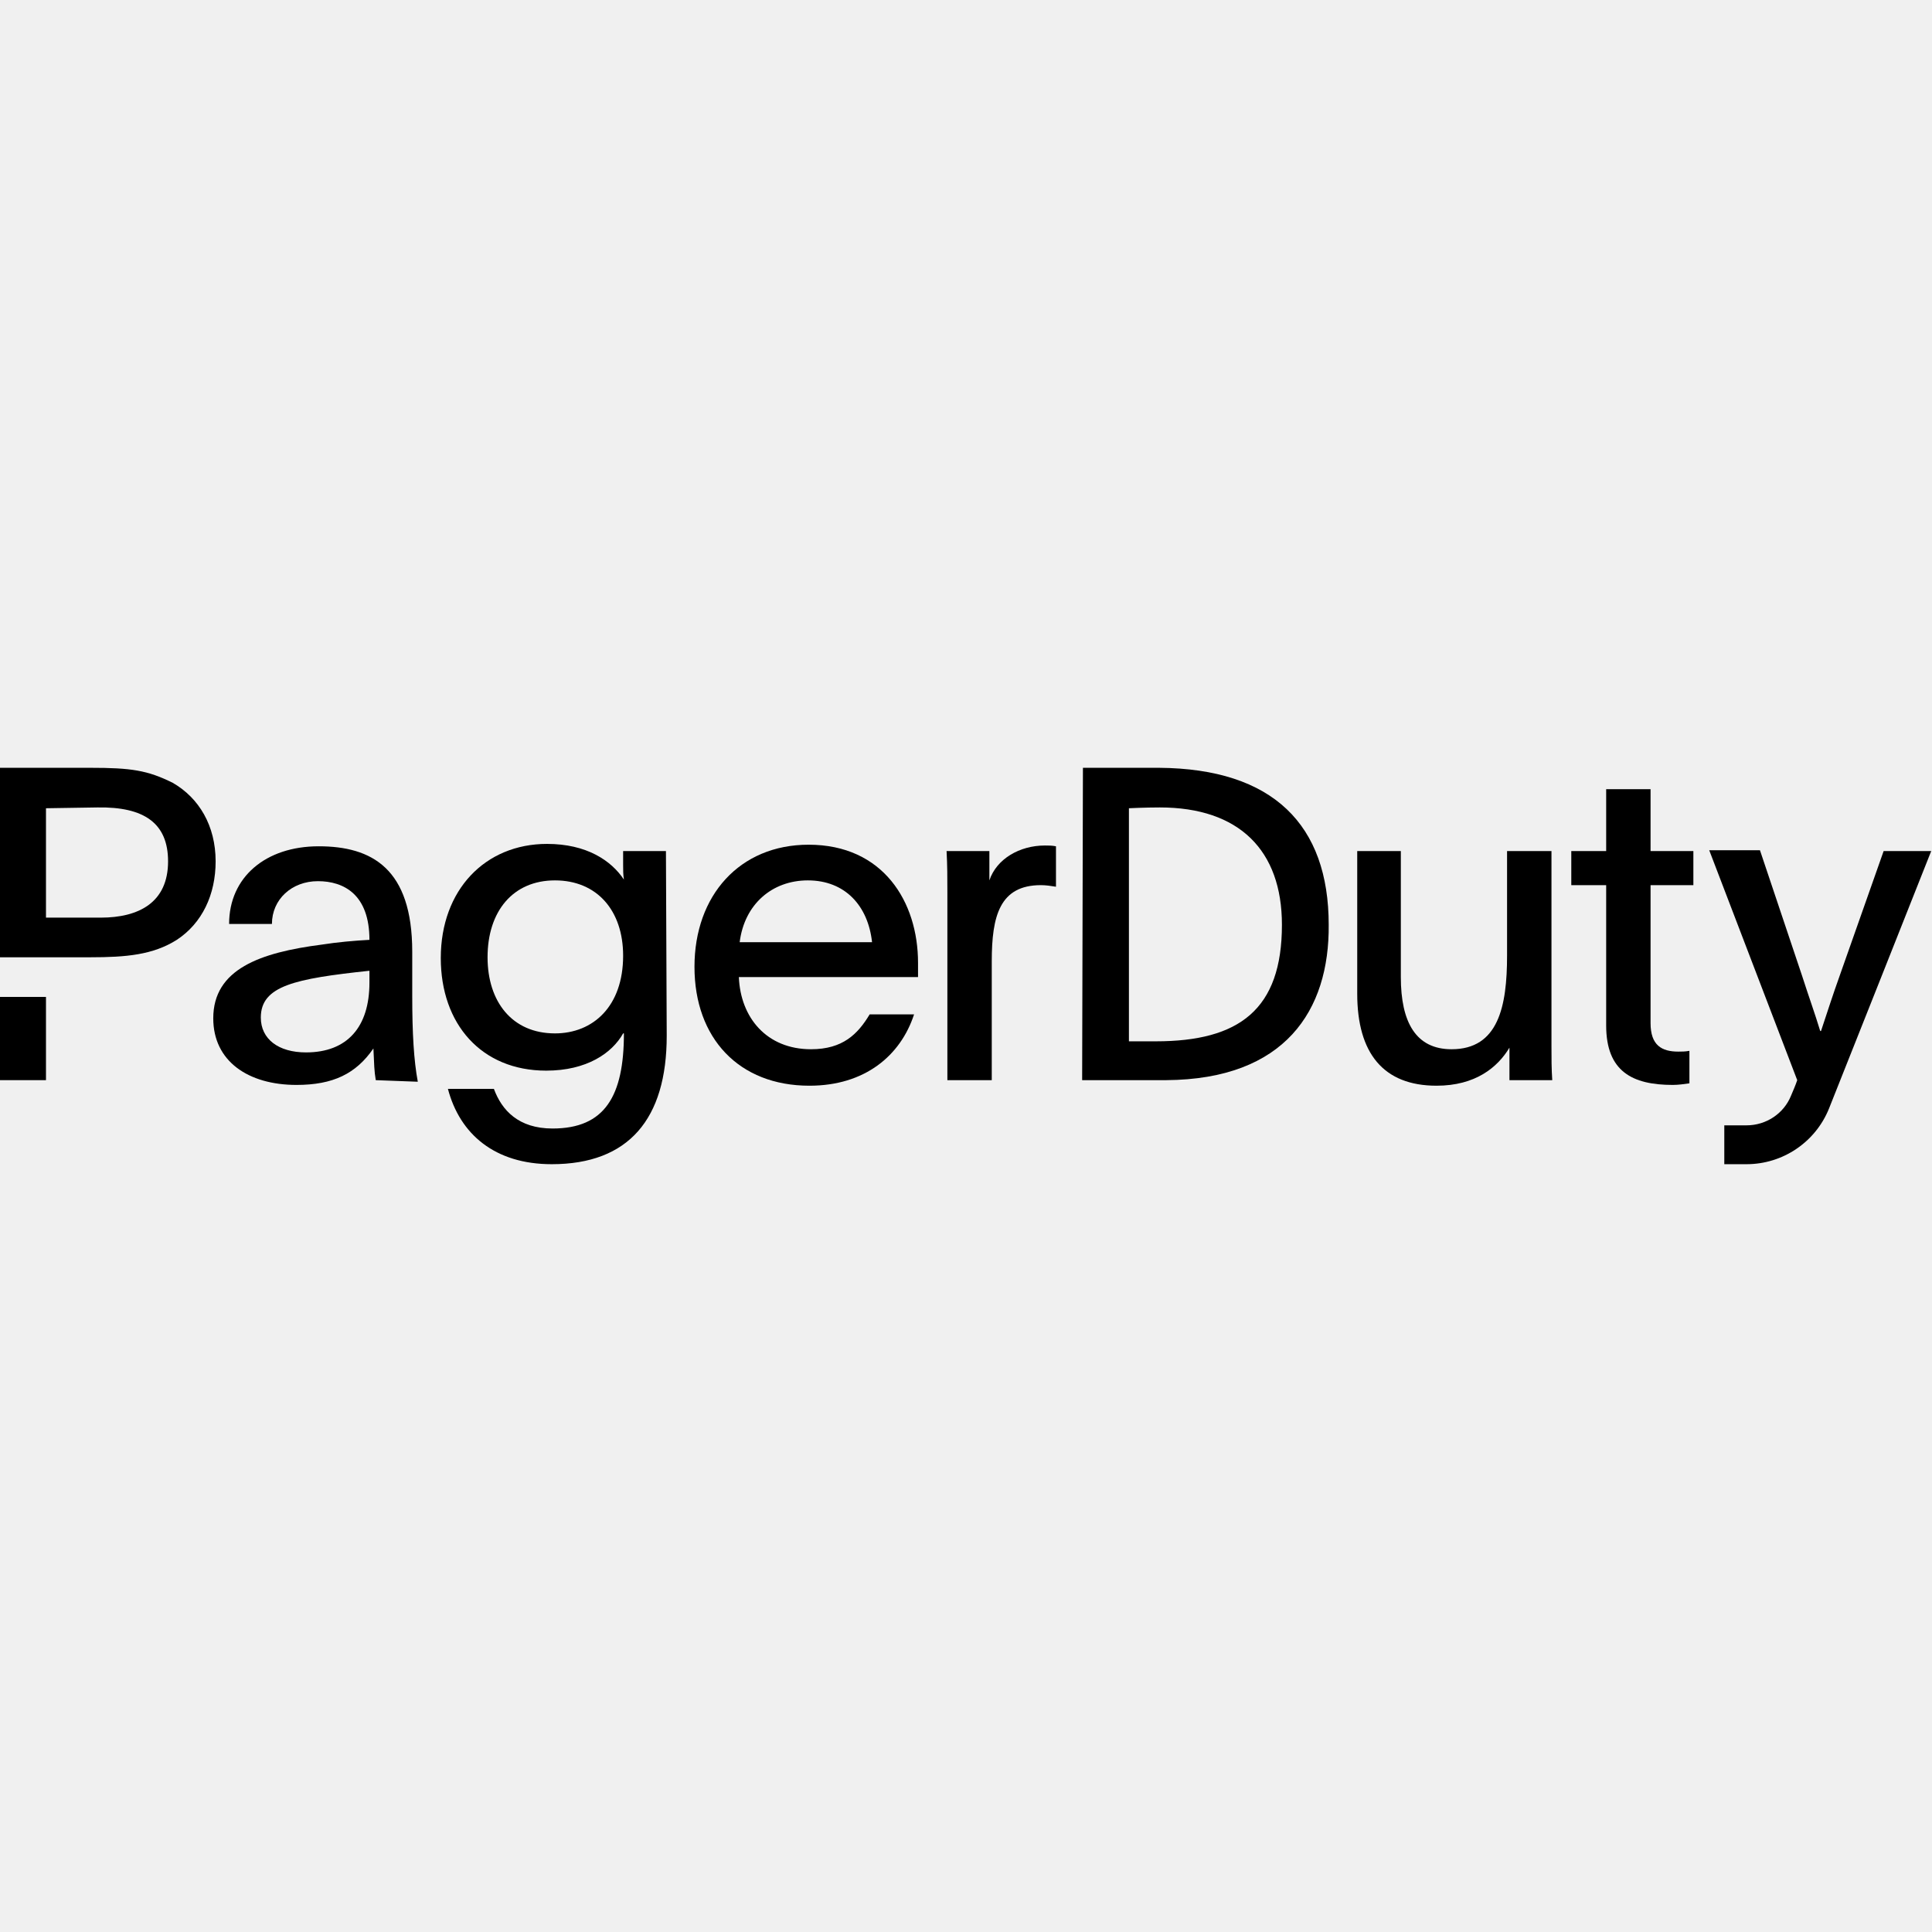
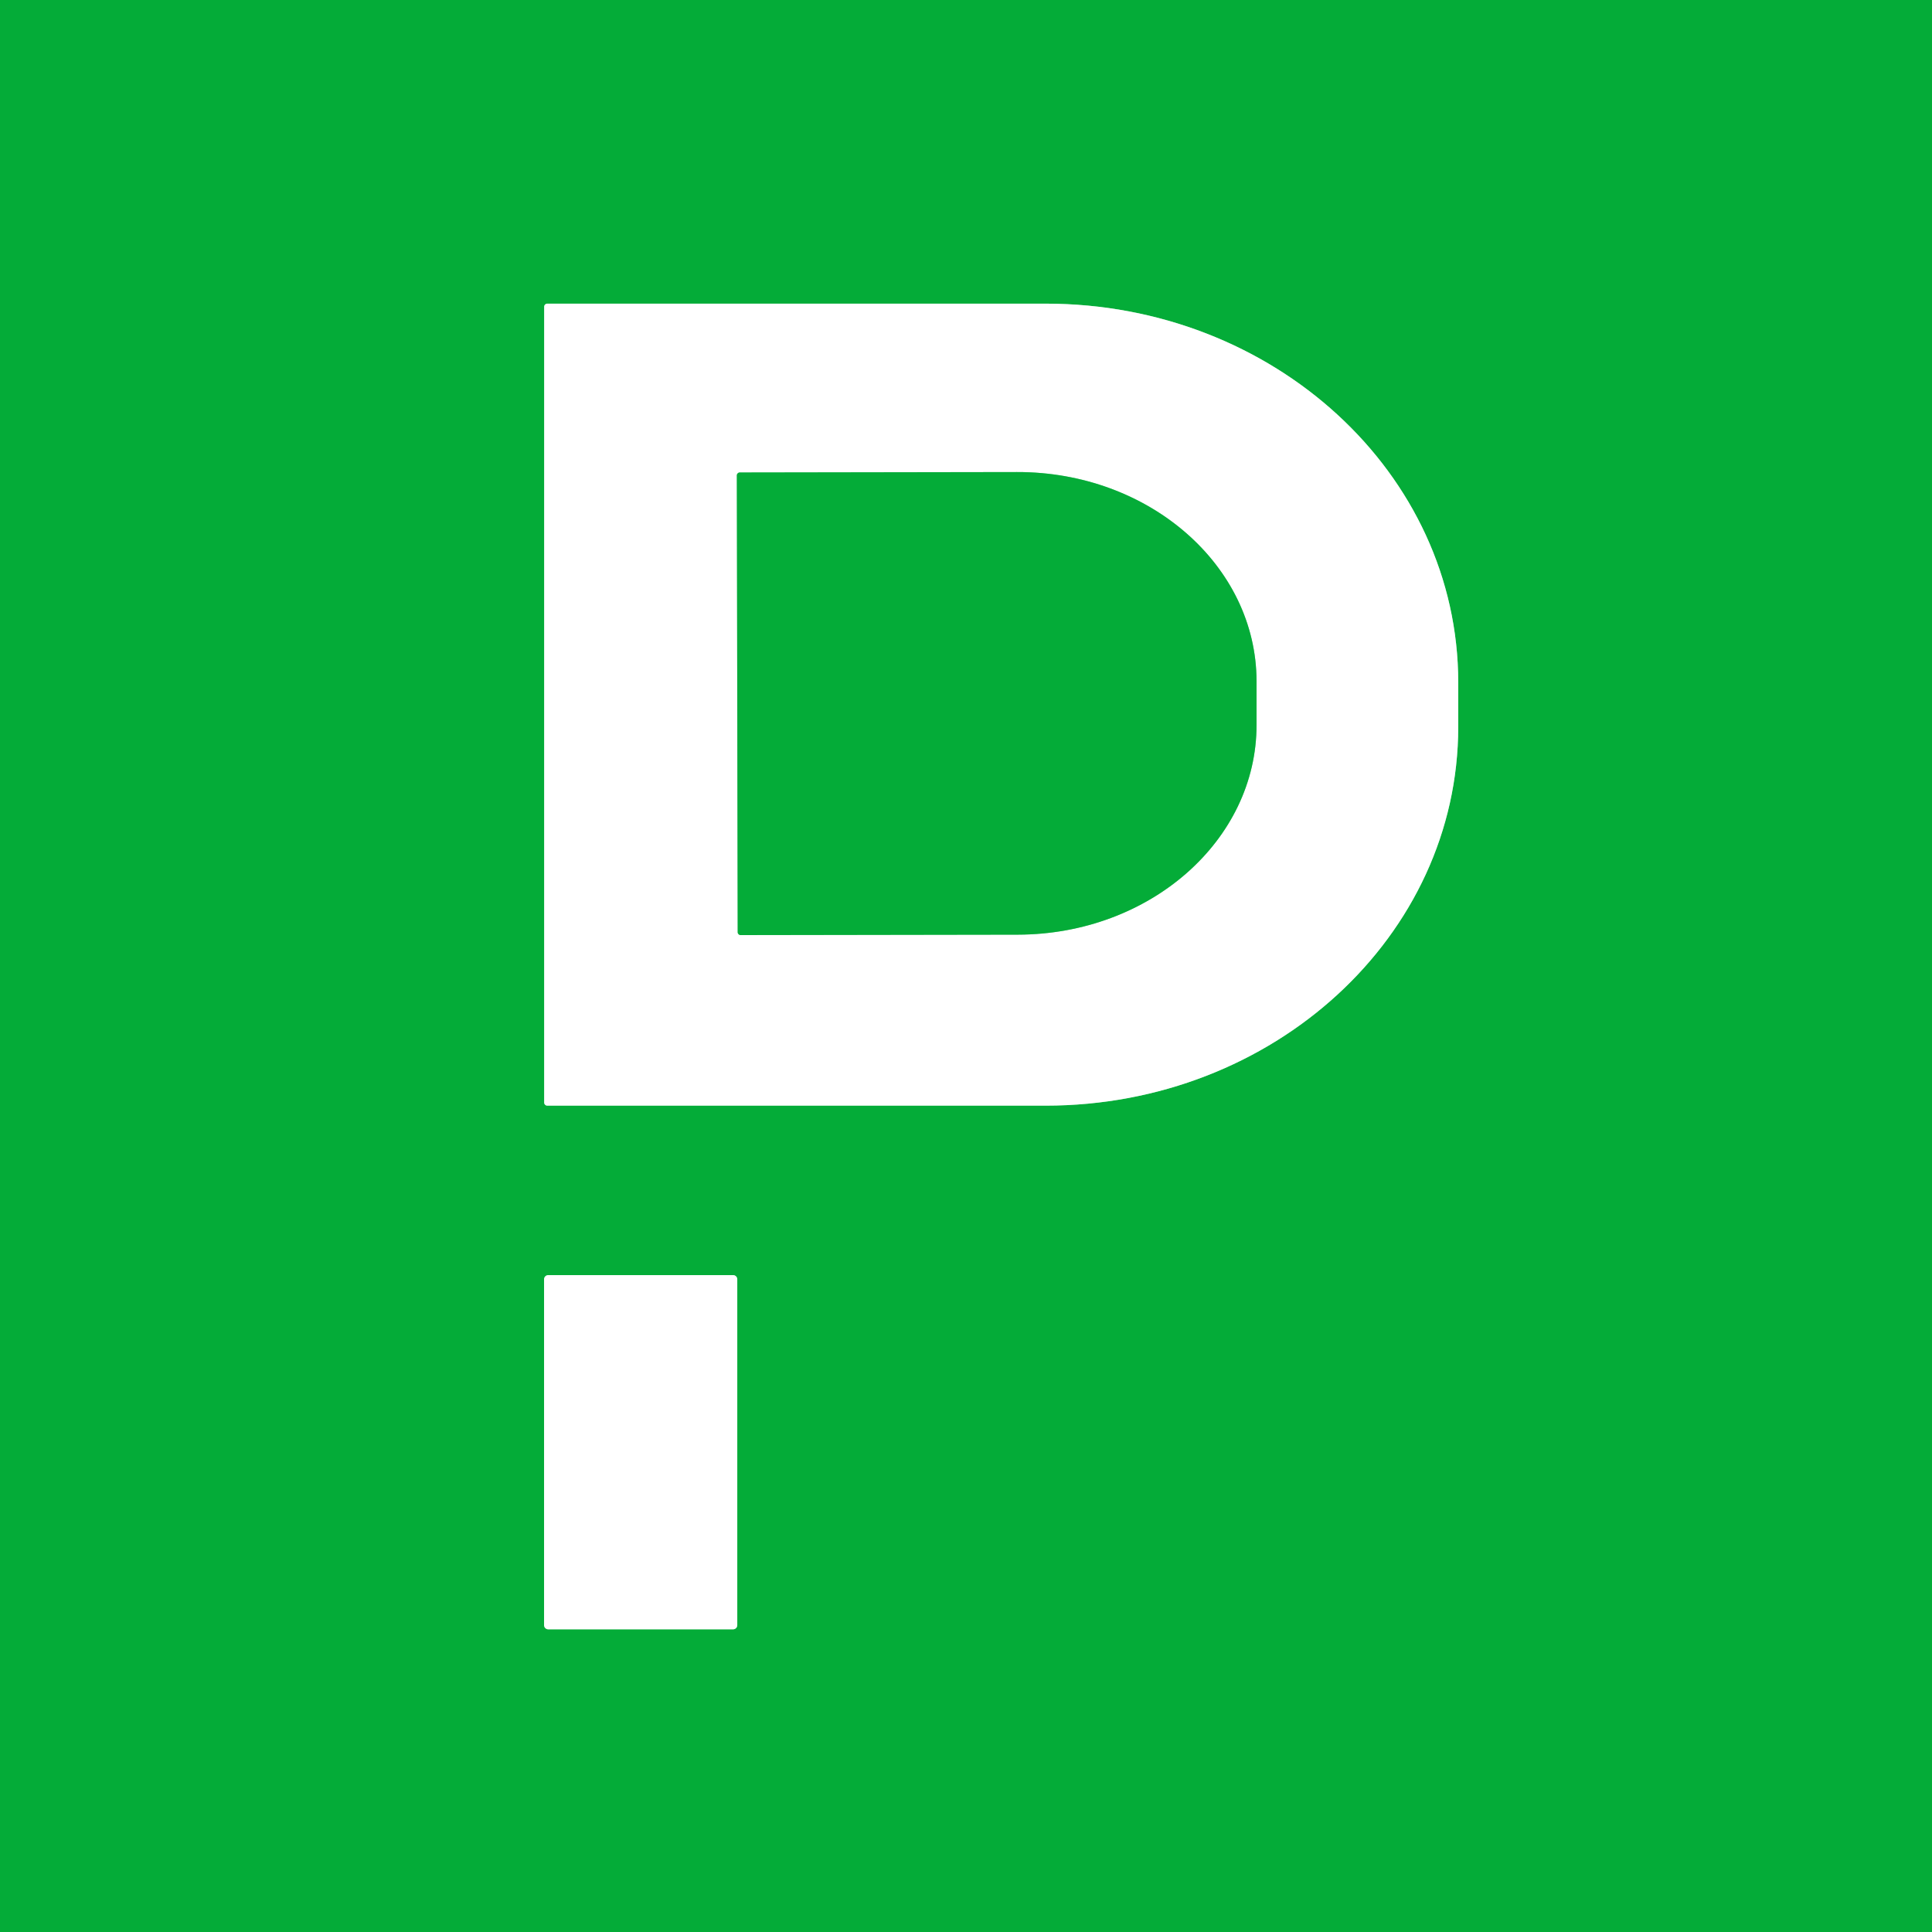
- <svg xmlns="http://www.w3.org/2000/svg" width="128" height="128" viewBox="0 0 128 128" fill="none">
-   <g clip-path="url(#clip0_60_22543)">
-     <path d="M3.046 66.049H0V71.563H3.046V66.049Z" fill="black" />
-     <path d="M11.45 51.867C9.769 51.027 8.666 50.869 5.988 50.869H0V63.422H5.988C8.351 63.422 10.137 63.265 11.713 62.267C13.393 61.164 14.286 59.273 14.286 57.067C14.286 54.703 13.183 52.865 11.45 51.867ZM6.67 60.796H3.046V53.548L6.46 53.495C9.559 53.443 11.135 54.546 11.135 57.067C11.135 59.798 9.192 60.796 6.67 60.796Z" fill="black" />
-     <path d="M124.796 56.384L121.907 64.578C121.382 66.048 121.12 66.889 120.647 68.307H120.594C120.227 67.099 119.859 66.101 119.386 64.63L116.602 56.331H113.241L119.071 71.563C118.966 71.879 118.808 72.246 118.651 72.614C118.178 73.769 117.023 74.557 115.71 74.557H114.239V77.131H115.71C118.126 77.131 120.279 75.66 121.172 73.454C123.01 68.832 126.162 60.901 127.948 56.384H124.796Z" fill="black" />
-     <path d="M44.172 68.622C44.172 74.137 41.651 77.131 36.556 77.131C32.775 77.131 30.464 75.135 29.676 72.141H32.722C33.247 73.559 34.35 74.767 36.609 74.767C40.075 74.767 41.336 72.614 41.336 68.465C41.284 68.465 41.284 68.465 41.284 68.465C40.548 69.778 38.867 70.933 36.189 70.933C31.882 70.933 29.203 67.834 29.203 63.475C29.203 58.958 32.144 55.911 36.241 55.911C38.867 55.911 40.496 57.014 41.336 58.275C41.284 57.96 41.284 57.645 41.284 57.33V56.384H44.12L44.172 68.622ZM32.302 63.422C32.302 66.364 33.93 68.465 36.767 68.465C39.288 68.465 41.284 66.679 41.284 63.317C41.284 60.323 39.55 58.328 36.767 58.328C33.983 58.328 32.302 60.376 32.302 63.422Z" fill="black" />
-     <path d="M48.952 64.735C49.057 67.414 50.79 69.515 53.732 69.515C55.833 69.515 56.831 68.517 57.618 67.204H60.56C59.667 69.935 57.303 71.931 53.627 71.931C48.952 71.931 46.011 68.78 46.011 64.053C46.011 59.325 49.005 55.964 53.574 55.964C58.511 55.964 60.822 59.746 60.822 63.79V64.735H48.952ZM57.776 62.424C57.513 60.008 55.99 58.328 53.522 58.328C51.158 58.328 49.32 59.903 49.005 62.424H57.776Z" fill="black" />
-     <path d="M65.549 56.384V58.328C66.022 56.909 67.545 56.017 69.226 56.017C69.489 56.017 69.699 56.017 69.961 56.069V58.748C69.646 58.695 69.279 58.643 68.963 58.643C66.232 58.643 65.707 60.691 65.707 63.685V71.564H62.766V59.115C62.766 58.17 62.766 57.33 62.713 56.384H65.549Z" fill="black" />
-     <path d="M100.005 69.41C99.217 70.723 97.746 71.931 95.173 71.931C91.654 71.931 89.92 69.778 89.92 65.838V56.384H92.809V64.735C92.809 67.729 93.807 69.515 96.171 69.515C99.27 69.515 99.847 66.679 99.847 63.317V56.384H102.789V69.305C102.789 70.093 102.789 70.828 102.841 71.564H100.005V69.41Z" fill="black" />
-     <path d="M109.354 56.384H112.19V58.643H109.354V67.782C109.354 69.252 110.089 69.672 111.192 69.672C111.403 69.672 111.665 69.672 111.928 69.62V71.773C111.56 71.826 111.192 71.879 110.825 71.879C108.146 71.879 106.413 70.986 106.413 67.939V58.643H104.102V56.384H106.413V52.287H109.354V56.384Z" fill="black" />
-     <path d="M71.747 50.869H76.79C84.353 50.922 88.03 54.651 88.03 61.269C88.082 66.941 85.141 71.511 77.262 71.563H71.695L71.747 50.869ZM74.794 68.99H76.579C82.094 68.99 84.931 66.889 84.931 61.269C84.931 56.332 82.094 53.495 76.842 53.495C75.844 53.495 74.794 53.548 74.794 53.548V68.99Z" fill="black" />
-     <path d="M24.896 71.563C24.791 70.933 24.791 70.566 24.739 69.463C23.583 71.143 22.06 71.879 19.644 71.879C16.44 71.879 14.129 70.303 14.129 67.467C14.129 64.21 17.228 63.107 21.325 62.582C22.323 62.424 23.478 62.319 24.476 62.267C24.476 59.273 22.795 58.38 21.062 58.38C19.329 58.38 18.016 59.588 18.016 61.216H15.179C15.179 58.117 17.596 56.069 21.114 56.069C24.634 56.069 27.312 57.54 27.312 63.055V65.996C27.312 68.465 27.417 70.25 27.68 71.668L24.896 71.563ZM17.28 67.414C17.28 68.832 18.436 69.725 20.274 69.725C23.005 69.725 24.476 68.044 24.476 65.103C24.476 64.84 24.476 64.578 24.476 64.315C19.539 64.84 17.28 65.313 17.28 67.414Z" fill="black" />
+ <svg xmlns="http://www.w3.org/2000/svg" version="1.1" viewBox="0.00 0.00 180.00 180.00" width="128" height="128">
+   <g stroke-width="2.00" fill="none" stroke-linecap="butt">
+     <path stroke="#82d69c" vector-effect="non-scaling-stroke" d="   M 50.70 28.58   L 50.70 102.72   A 0.29 0.29 0.0 0 0 50.99 103.01   L 97.42 103.01   A 38.44 35.29 -0.0 0 0 135.86 67.72   L 135.86 63.58   A 38.44 35.29 0.0 0 0 97.42 28.29   L 50.99 28.29   A 0.29 0.29 0.0 0 0 50.70 28.58" />
+     <path stroke="#82d69c" vector-effect="non-scaling-stroke" d="   M 68.69 119.19   A 0.39 0.39 0.0 0 0 68.30 118.80   L 51.08 118.80   A 0.39 0.39 0.0 0 0 50.69 119.19   L 50.69 151.41   A 0.39 0.39 0.0 0 0 51.08 151.80   L 68.30 151.80   A 0.39 0.39 0.0 0 0 68.69 151.41   L 68.69 119.19" />
+     <path stroke="#82d69c" vector-effect="non-scaling-stroke" d="   M 68.65 44.29   L 68.73 86.85   A 0.27 0.27 0.0 0 0 69.00 87.12   L 94.83 87.08   A 22.28 19.52 -0.1 0 0 117.07 67.52   L 117.07 63.46   A 22.28 19.52 -0.1 0 0 94.75 43.98   L 68.92 44.02   A 0.27 0.27 0.0 0 0 68.65 44.29" />
  </g>
-   <defs>
-     <clipPath id="clip0_60_22543">
-       <rect width="128" height="26.262" fill="white" transform="translate(0 50.8691)" />
-     </clipPath>
-   </defs>
+   <path fill="#04ac38" d="   M 180.00 0.00   L 180.00 180.00   L 0.00 180.00   L 0.00 0.00   L 180.00 0.00   Z   M 50.70 28.58   L 50.70 102.72   A 0.29 0.29 0.0 0 0 50.99 103.01   L 97.42 103.01   A 38.44 35.29 -0.0 0 0 135.86 67.72   L 135.86 63.58   A 38.44 35.29 0.0 0 0 97.42 28.29   L 50.99 28.29   A 0.29 0.29 0.0 0 0 50.70 28.58   Z   M 68.69 119.19   A 0.39 0.39 0.0 0 0 68.30 118.80   L 51.08 118.80   A 0.39 0.39 0.0 0 0 50.69 119.19   L 50.69 151.41   A 0.39 0.39 0.0 0 0 51.08 151.80   L 68.30 151.80   A 0.39 0.39 0.0 0 0 68.69 151.41   L 68.69 119.19   Z" />
+   <path fill="#ffffff" d="   M 50.70 28.58   A 0.29 0.29 0.0 0 1 50.99 28.29   L 97.42 28.29   A 38.44 35.29 -0.0 0 1 135.86 63.58   L 135.86 67.72   A 38.44 35.29 -0.0 0 1 97.42 103.01   L 50.99 103.01   A 0.29 0.29 0.0 0 1 50.70 102.72   L 50.70 28.58   Z   M 68.65 44.29   L 68.73 86.85   A 0.27 0.27 0.0 0 0 69.00 87.12   L 94.83 87.08   A 22.28 19.52 -0.1 0 0 117.07 67.52   L 117.07 63.46   A 22.28 19.52 -0.1 0 0 94.75 43.98   L 68.92 44.02   A 0.27 0.27 0.0 0 0 68.65 44.29   Z" />
+   <path fill="#04ac38" d="   M 68.65 44.29   A 0.27 0.27 0.0 0 1 68.92 44.02   L 94.75 43.98   A 22.28 19.52 -0.1 0 1 117.07 63.46   L 117.07 67.52   A 22.28 19.52 -0.1 0 1 94.83 87.08   L 69.00 87.12   A 0.27 0.27 0.0 0 1 68.73 86.85   L 68.65 44.29   Z" />
+   <rect fill="#ffffff" x="50.69" y="118.80" width="18.00" height="33.00" rx="0.39" />
</svg>
